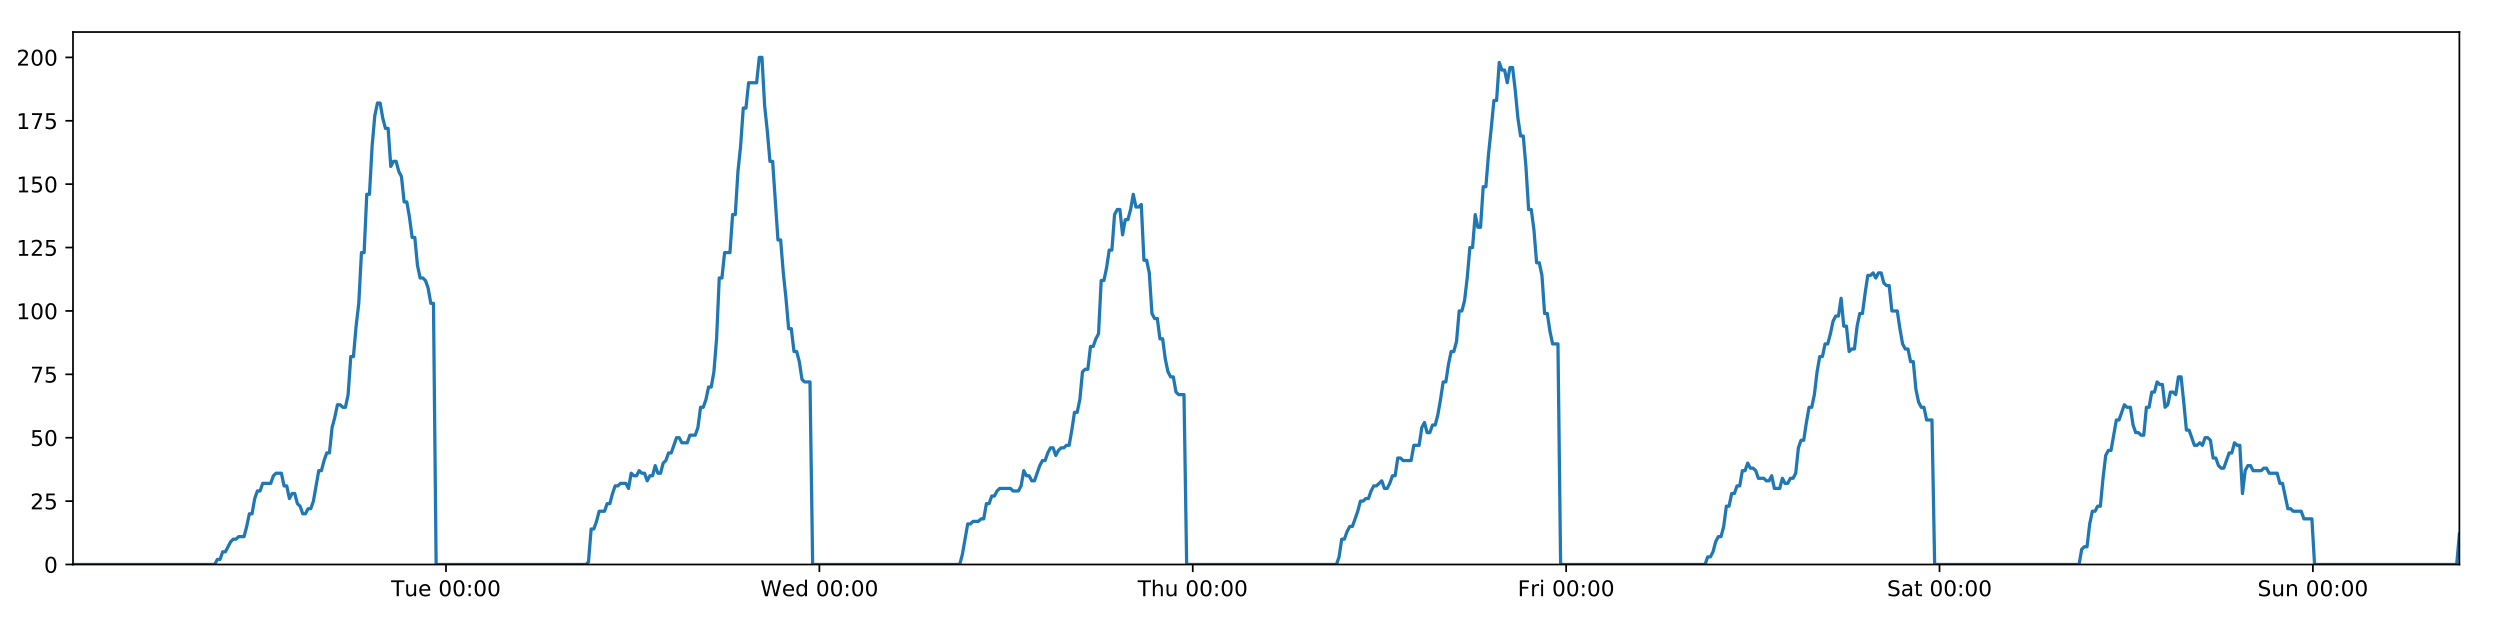
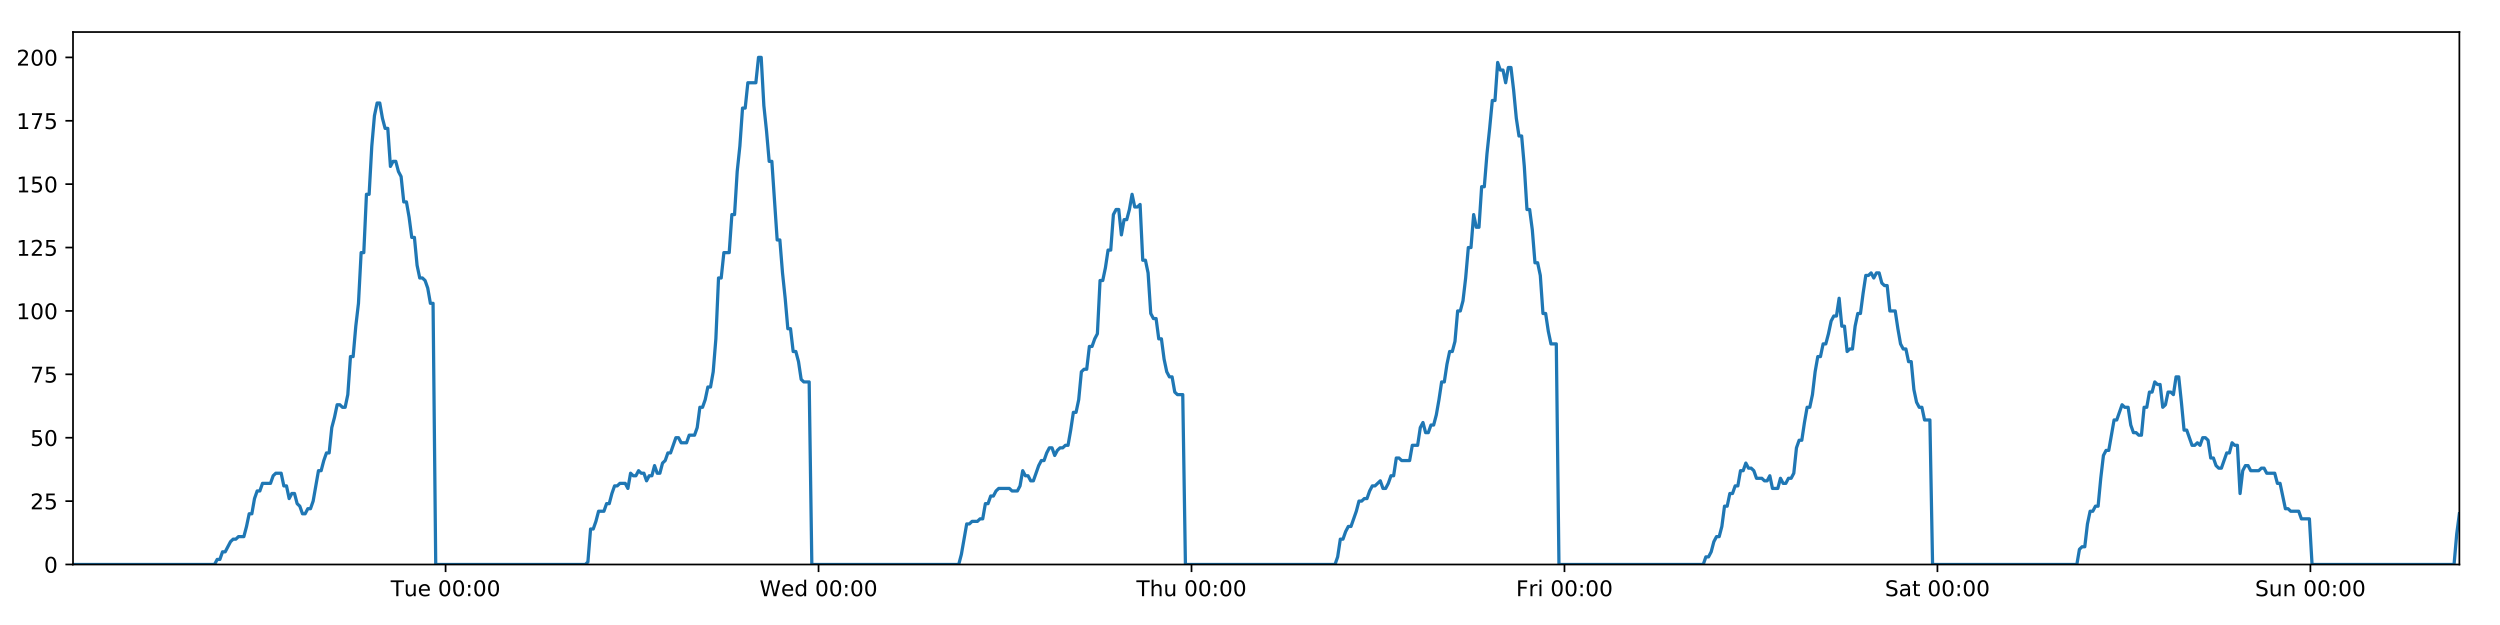
<svg xmlns="http://www.w3.org/2000/svg" xmlns:xlink="http://www.w3.org/1999/xlink" height="288pt" version="1.1" viewBox="0 0 1152 288" width="1152pt">
  <defs>
    <style type="text/css">
*{stroke-linecap:butt;stroke-linejoin:round;}
  </style>
  </defs>
  <g id="figure_1">
    <g id="patch_1">
      <path d="M 0 288  L 1152 288  L 1152 0  L 0 0  z " style="fill:#ffffff;" />
    </g>
    <g id="axes_1">
      <g id="patch_2">
        <path d="M 33.64 260.12  L 1133.28 260.12  L 1133.28 14.76  L 33.64 14.76  z " style="fill:#ffffff;" />
      </g>
      <g id="matplotlib.axis_1">
        <g id="xtick_1">
          <g id="line2d_1">
            <defs>
-               <path d="M 0 0  L 0 3.5  " id="mc655ecbd1c" style="stroke:#000000;stroke-width:0.8;" />
-             </defs>
-             <g>
-               <use style="stroke:#000000;stroke-width:0.8;" x="205.518" xlink:href="#mc655ecbd1c" y="260.12" />
+               <path d="M 0 0  L 0 3.5  " id="m07f183720a" style="stroke:#000000;stroke-width:0.8;" />
+             </defs>
+             <g>
+               <use style="stroke:#000000;stroke-width:0.8;" x="205.326" xlink:href="#m07f183720a" y="260.12" />
            </g>
          </g>
          <g id="text_1">
            <defs>
              <path d="M -0.297 72.906  L 61.375 72.906  L 61.375 64.594  L 35.5 64.594  L 35.5 0  L 25.594 0  L 25.594 64.594  L -0.297 64.594  z " id="DejaVuSans-84" />
              <path d="M 8.5 21.578  L 8.5 54.688  L 17.484 54.688  L 17.484 21.922  Q 17.484 14.156 20.5 10.266  Q 23.531 6.391 29.594 6.391  Q 36.859 6.391 41.078 11.031  Q 45.312 15.672 45.312 23.688  L 45.312 54.688  L 54.297 54.688  L 54.297 0  L 45.312 0  L 45.312 8.406  Q 42.047 3.422 37.719 1  Q 33.406 -1.422 27.688 -1.422  Q 18.266 -1.422 13.375 4.438  Q 8.5 10.297 8.5 21.578  z M 31.109 56  z " id="DejaVuSans-117" />
              <path d="M 56.203 29.594  L 56.203 25.203  L 14.891 25.203  Q 15.484 15.922 20.484 11.062  Q 25.484 6.203 34.422 6.203  Q 39.594 6.203 44.453 7.469  Q 49.312 8.734 54.109 11.281  L 54.109 2.781  Q 49.266 0.734 44.188 -0.344  Q 39.109 -1.422 33.891 -1.422  Q 20.797 -1.422 13.156 6.188  Q 5.516 13.812 5.516 26.812  Q 5.516 40.234 12.766 48.109  Q 20.016 56 32.328 56  Q 43.359 56 49.781 48.891  Q 56.203 41.797 56.203 29.594  z M 47.219 32.234  Q 47.125 39.594 43.094 43.984  Q 39.062 48.391 32.422 48.391  Q 24.906 48.391 20.391 44.141  Q 15.875 39.891 15.188 32.172  z " id="DejaVuSans-101" />
              <path id="DejaVuSans-32" />
              <path d="M 31.781 66.406  Q 24.172 66.406 20.328 58.906  Q 16.5 51.422 16.5 36.375  Q 16.5 21.391 20.328 13.891  Q 24.172 6.391 31.781 6.391  Q 39.453 6.391 43.281 13.891  Q 47.125 21.391 47.125 36.375  Q 47.125 51.422 43.281 58.906  Q 39.453 66.406 31.781 66.406  z M 31.781 74.219  Q 44.047 74.219 50.516 64.516  Q 56.984 54.828 56.984 36.375  Q 56.984 17.969 50.516 8.266  Q 44.047 -1.422 31.781 -1.422  Q 19.531 -1.422 13.062 8.266  Q 6.594 17.969 6.594 36.375  Q 6.594 54.828 13.062 64.516  Q 19.531 74.219 31.781 74.219  z " id="DejaVuSans-48" />
              <path d="M 11.719 12.406  L 22.016 12.406  L 22.016 0  L 11.719 0  z M 11.719 51.703  L 22.016 51.703  L 22.016 39.312  L 11.719 39.312  z " id="DejaVuSans-58" />
            </defs>
-             <g transform="translate(180.232 274.7184)scale(0.1 -0.1)">
+             <g transform="translate(180.0403 274.7184)scale(0.1 -0.1)">
              <use xlink:href="#DejaVuSans-84" />
              <use x="60.85" xlink:href="#DejaVuSans-117" />
              <use x="124.229" xlink:href="#DejaVuSans-101" />
              <use x="185.752" xlink:href="#DejaVuSans-32" />
              <use x="217.539" xlink:href="#DejaVuSans-48" />
              <use x="281.162" xlink:href="#DejaVuSans-48" />
              <use x="344.785" xlink:href="#DejaVuSans-58" />
              <use x="378.477" xlink:href="#DejaVuSans-48" />
              <use x="442.1" xlink:href="#DejaVuSans-48" />
            </g>
          </g>
        </g>
        <g id="xtick_2">
          <g id="line2d_2">
            <g>
-               <use style="stroke:#000000;stroke-width:0.8;" x="377.57" xlink:href="#mc655ecbd1c" y="260.12" />
+               <use style="stroke:#000000;stroke-width:0.8;" x="377.187" xlink:href="#m07f183720a" y="260.12" />
            </g>
          </g>
          <g id="text_2">
            <defs>
              <path d="M 3.328 72.906  L 13.281 72.906  L 28.609 11.281  L 43.891 72.906  L 54.984 72.906  L 70.312 11.281  L 85.594 72.906  L 95.609 72.906  L 77.297 0  L 64.891 0  L 49.516 63.281  L 33.984 0  L 21.578 0  z " id="DejaVuSans-87" />
              <path d="M 45.406 46.391  L 45.406 75.984  L 54.391 75.984  L 54.391 0  L 45.406 0  L 45.406 8.203  Q 42.578 3.328 38.25 0.953  Q 33.938 -1.422 27.875 -1.422  Q 17.969 -1.422 11.734 6.484  Q 5.516 14.406 5.516 27.297  Q 5.516 40.188 11.734 48.094  Q 17.969 56 27.875 56  Q 33.938 56 38.25 53.625  Q 42.578 51.266 45.406 46.391  z M 14.797 27.297  Q 14.797 17.391 18.875 11.75  Q 22.953 6.109 30.078 6.109  Q 37.203 6.109 41.297 11.75  Q 45.406 17.391 45.406 27.297  Q 45.406 37.203 41.297 42.844  Q 37.203 48.484 30.078 48.484  Q 22.953 48.484 18.875 42.844  Q 14.797 37.203 14.797 27.297  z " id="DejaVuSans-100" />
            </defs>
-             <g transform="translate(350.3813 274.7184)scale(0.1 -0.1)">
+             <g transform="translate(349.9976 274.7184)scale(0.1 -0.1)">
              <use xlink:href="#DejaVuSans-87" />
              <use x="98.799" xlink:href="#DejaVuSans-101" />
              <use x="160.322" xlink:href="#DejaVuSans-100" />
              <use x="223.799" xlink:href="#DejaVuSans-32" />
              <use x="255.586" xlink:href="#DejaVuSans-48" />
              <use x="319.209" xlink:href="#DejaVuSans-48" />
              <use x="382.832" xlink:href="#DejaVuSans-58" />
              <use x="416.523" xlink:href="#DejaVuSans-48" />
              <use x="480.146" xlink:href="#DejaVuSans-48" />
            </g>
          </g>
        </g>
        <g id="xtick_3">
          <g id="line2d_3">
            <g>
-               <use style="stroke:#000000;stroke-width:0.8;" x="549.623" xlink:href="#mc655ecbd1c" y="260.12" />
+               <use style="stroke:#000000;stroke-width:0.8;" x="549.047" xlink:href="#m07f183720a" y="260.12" />
            </g>
          </g>
          <g id="text_3">
            <defs>
              <path d="M 54.891 33.016  L 54.891 0  L 45.906 0  L 45.906 32.719  Q 45.906 40.484 42.875 44.328  Q 39.844 48.188 33.797 48.188  Q 26.516 48.188 22.312 43.547  Q 18.109 38.922 18.109 30.906  L 18.109 0  L 9.078 0  L 9.078 75.984  L 18.109 75.984  L 18.109 46.188  Q 21.344 51.125 25.703 53.562  Q 30.078 56 35.797 56  Q 45.219 56 50.047 50.172  Q 54.891 44.344 54.891 33.016  z " id="DejaVuSans-104" />
            </defs>
-             <g transform="translate(524.2328 274.7184)scale(0.1 -0.1)">
+             <g transform="translate(523.6573 274.7184)scale(0.1 -0.1)">
              <use xlink:href="#DejaVuSans-84" />
              <use x="61.084" xlink:href="#DejaVuSans-104" />
              <use x="124.463" xlink:href="#DejaVuSans-117" />
              <use x="187.842" xlink:href="#DejaVuSans-32" />
              <use x="219.629" xlink:href="#DejaVuSans-48" />
              <use x="283.252" xlink:href="#DejaVuSans-48" />
              <use x="346.875" xlink:href="#DejaVuSans-58" />
              <use x="380.566" xlink:href="#DejaVuSans-48" />
              <use x="444.189" xlink:href="#DejaVuSans-48" />
            </g>
          </g>
        </g>
        <g id="xtick_4">
          <g id="line2d_4">
            <g>
-               <use style="stroke:#000000;stroke-width:0.8;" x="721.675" xlink:href="#mc655ecbd1c" y="260.12" />
+               <use style="stroke:#000000;stroke-width:0.8;" x="720.908" xlink:href="#m07f183720a" y="260.12" />
            </g>
          </g>
          <g id="text_4">
            <defs>
              <path d="M 9.812 72.906  L 51.703 72.906  L 51.703 64.594  L 19.672 64.594  L 19.672 43.109  L 48.578 43.109  L 48.578 34.812  L 19.672 34.812  L 19.672 0  L 9.812 0  z " id="DejaVuSans-70" />
              <path d="M 41.109 46.297  Q 39.594 47.172 37.812 47.578  Q 36.031 48 33.891 48  Q 26.266 48 22.188 43.047  Q 18.109 38.094 18.109 28.812  L 18.109 0  L 9.078 0  L 9.078 54.688  L 18.109 54.688  L 18.109 46.188  Q 20.953 51.172 25.484 53.578  Q 30.031 56 36.531 56  Q 37.453 56 38.578 55.875  Q 39.703 55.766 41.062 55.516  z " id="DejaVuSans-114" />
              <path d="M 9.422 54.688  L 18.406 54.688  L 18.406 0  L 9.422 0  z M 9.422 75.984  L 18.406 75.984  L 18.406 64.594  L 9.422 64.594  z " id="DejaVuSans-105" />
            </defs>
-             <g transform="translate(699.3618 274.7184)scale(0.1 -0.1)">
+             <g transform="translate(698.5943 274.7184)scale(0.1 -0.1)">
              <use xlink:href="#DejaVuSans-70" />
              <use x="57.41" xlink:href="#DejaVuSans-114" />
              <use x="98.523" xlink:href="#DejaVuSans-105" />
              <use x="126.307" xlink:href="#DejaVuSans-32" />
              <use x="158.094" xlink:href="#DejaVuSans-48" />
              <use x="221.717" xlink:href="#DejaVuSans-48" />
              <use x="285.34" xlink:href="#DejaVuSans-58" />
              <use x="319.031" xlink:href="#DejaVuSans-48" />
              <use x="382.654" xlink:href="#DejaVuSans-48" />
            </g>
          </g>
        </g>
        <g id="xtick_5">
          <g id="line2d_5">
            <g>
-               <use style="stroke:#000000;stroke-width:0.8;" x="893.727" xlink:href="#mc655ecbd1c" y="260.12" />
+               <use style="stroke:#000000;stroke-width:0.8;" x="892.768" xlink:href="#m07f183720a" y="260.12" />
            </g>
          </g>
          <g id="text_5">
            <defs>
              <path d="M 53.516 70.516  L 53.516 60.891  Q 47.906 63.578 42.922 64.891  Q 37.938 66.219 33.297 66.219  Q 25.25 66.219 20.875 63.094  Q 16.5 59.969 16.5 54.203  Q 16.5 49.359 19.406 46.891  Q 22.312 44.438 30.422 42.922  L 36.375 41.703  Q 47.406 39.594 52.656 34.297  Q 57.906 29 57.906 20.125  Q 57.906 9.516 50.797 4.047  Q 43.703 -1.422 29.984 -1.422  Q 24.812 -1.422 18.969 -0.25  Q 13.141 0.922 6.891 3.219  L 6.891 13.375  Q 12.891 10.016 18.656 8.297  Q 24.422 6.594 29.984 6.594  Q 38.422 6.594 43.016 9.906  Q 47.609 13.234 47.609 19.391  Q 47.609 24.75 44.312 27.781  Q 41.016 30.812 33.5 32.328  L 27.484 33.5  Q 16.453 35.688 11.516 40.375  Q 6.594 45.062 6.594 53.422  Q 6.594 63.094 13.406 68.656  Q 20.219 74.219 32.172 74.219  Q 37.312 74.219 42.625 73.281  Q 47.953 72.359 53.516 70.516  z " id="DejaVuSans-83" />
              <path d="M 34.281 27.484  Q 23.391 27.484 19.188 25  Q 14.984 22.516 14.984 16.5  Q 14.984 11.719 18.141 8.906  Q 21.297 6.109 26.703 6.109  Q 34.188 6.109 38.703 11.406  Q 43.219 16.703 43.219 25.484  L 43.219 27.484  z M 52.203 31.203  L 52.203 0  L 43.219 0  L 43.219 8.297  Q 40.141 3.328 35.547 0.953  Q 30.953 -1.422 24.312 -1.422  Q 15.922 -1.422 10.953 3.297  Q 6 8.016 6 15.922  Q 6 25.141 12.172 29.828  Q 18.359 34.516 30.609 34.516  L 43.219 34.516  L 43.219 35.406  Q 43.219 41.609 39.141 45  Q 35.062 48.391 27.688 48.391  Q 23 48.391 18.547 47.266  Q 14.109 46.141 10.016 43.891  L 10.016 52.203  Q 14.938 54.109 19.578 55.047  Q 24.219 56 28.609 56  Q 40.484 56 46.344 49.844  Q 52.203 43.703 52.203 31.203  z " id="DejaVuSans-97" />
              <path d="M 18.312 70.219  L 18.312 54.688  L 36.812 54.688  L 36.812 47.703  L 18.312 47.703  L 18.312 18.016  Q 18.312 11.328 20.141 9.422  Q 21.969 7.516 27.594 7.516  L 36.812 7.516  L 36.812 0  L 27.594 0  Q 17.188 0 13.234 3.875  Q 9.281 7.766 9.281 18.016  L 9.281 47.703  L 2.688 47.703  L 2.688 54.688  L 9.281 54.688  L 9.281 70.219  z " id="DejaVuSans-116" />
            </defs>
-             <g transform="translate(869.5305 274.7184)scale(0.1 -0.1)">
+             <g transform="translate(868.5712 274.7184)scale(0.1 -0.1)">
              <use xlink:href="#DejaVuSans-83" />
              <use x="63.477" xlink:href="#DejaVuSans-97" />
              <use x="124.756" xlink:href="#DejaVuSans-116" />
              <use x="163.965" xlink:href="#DejaVuSans-32" />
              <use x="195.752" xlink:href="#DejaVuSans-48" />
              <use x="259.375" xlink:href="#DejaVuSans-48" />
              <use x="322.998" xlink:href="#DejaVuSans-58" />
              <use x="356.689" xlink:href="#DejaVuSans-48" />
              <use x="420.312" xlink:href="#DejaVuSans-48" />
            </g>
          </g>
        </g>
        <g id="xtick_6">
          <g id="line2d_6">
            <g>
-               <use style="stroke:#000000;stroke-width:0.8;" x="1065.78" xlink:href="#mc655ecbd1c" y="260.12" />
+               <use style="stroke:#000000;stroke-width:0.8;" x="1064.629" xlink:href="#m07f183720a" y="260.12" />
            </g>
          </g>
          <g id="text_6">
            <defs>
              <path d="M 54.891 33.016  L 54.891 0  L 45.906 0  L 45.906 32.719  Q 45.906 40.484 42.875 44.328  Q 39.844 48.188 33.797 48.188  Q 26.516 48.188 22.312 43.547  Q 18.109 38.922 18.109 30.906  L 18.109 0  L 9.078 0  L 9.078 54.688  L 18.109 54.688  L 18.109 46.188  Q 21.344 51.125 25.703 53.562  Q 30.078 56 35.797 56  Q 45.219 56 50.047 50.172  Q 54.891 44.344 54.891 33.016  z " id="DejaVuSans-110" />
            </defs>
-             <g transform="translate(1040.27 274.7184)scale(0.1 -0.1)">
+             <g transform="translate(1039.118 274.7184)scale(0.1 -0.1)">
              <use xlink:href="#DejaVuSans-83" />
              <use x="63.477" xlink:href="#DejaVuSans-117" />
              <use x="126.855" xlink:href="#DejaVuSans-110" />
              <use x="190.234" xlink:href="#DejaVuSans-32" />
              <use x="222.021" xlink:href="#DejaVuSans-48" />
              <use x="285.645" xlink:href="#DejaVuSans-48" />
              <use x="349.268" xlink:href="#DejaVuSans-58" />
              <use x="382.959" xlink:href="#DejaVuSans-48" />
              <use x="446.582" xlink:href="#DejaVuSans-48" />
            </g>
          </g>
        </g>
      </g>
      <g id="matplotlib.axis_2">
        <g id="ytick_1">
          <g id="line2d_7">
            <defs>
-               <path d="M 0 0  L -3.5 0  " id="m5f43d96c92" style="stroke:#000000;stroke-width:0.8;" />
-             </defs>
-             <g>
-               <use style="stroke:#000000;stroke-width:0.8;" x="33.64" xlink:href="#m5f43d96c92" y="260.12" />
+               <path d="M 0 0  L -3.5 0  " id="m799ffee0d2" style="stroke:#000000;stroke-width:0.8;" />
+             </defs>
+             <g>
+               <use style="stroke:#000000;stroke-width:0.8;" x="33.64" xlink:href="#m799ffee0d2" y="260.12" />
            </g>
          </g>
          <g id="text_7">
            <g transform="translate(20.2775 263.9192)scale(0.1 -0.1)">
              <use xlink:href="#DejaVuSans-48" />
            </g>
          </g>
        </g>
        <g id="ytick_2">
          <g id="line2d_8">
            <g>
-               <use style="stroke:#000000;stroke-width:0.8;" x="33.64" xlink:href="#m5f43d96c92" y="230.91" />
+               <use style="stroke:#000000;stroke-width:0.8;" x="33.64" xlink:href="#m799ffee0d2" y="230.91" />
            </g>
          </g>
          <g id="text_8">
            <defs>
              <path d="M 19.188 8.297  L 53.609 8.297  L 53.609 0  L 7.328 0  L 7.328 8.297  Q 12.938 14.109 22.625 23.891  Q 32.328 33.688 34.812 36.531  Q 39.547 41.844 41.422 45.531  Q 43.312 49.219 43.312 52.781  Q 43.312 58.594 39.234 62.25  Q 35.156 65.922 28.609 65.922  Q 23.969 65.922 18.812 64.312  Q 13.672 62.703 7.812 59.422  L 7.812 69.391  Q 13.766 71.781 18.938 73  Q 24.125 74.219 28.422 74.219  Q 39.75 74.219 46.484 68.547  Q 53.219 62.891 53.219 53.422  Q 53.219 48.922 51.531 44.891  Q 49.859 40.875 45.406 35.406  Q 44.188 33.984 37.641 27.219  Q 31.109 20.453 19.188 8.297  z " id="DejaVuSans-50" />
              <path d="M 10.797 72.906  L 49.516 72.906  L 49.516 64.594  L 19.828 64.594  L 19.828 46.734  Q 21.969 47.469 24.109 47.828  Q 26.266 48.188 28.422 48.188  Q 40.625 48.188 47.75 41.5  Q 54.891 34.812 54.891 23.391  Q 54.891 11.625 47.562 5.094  Q 40.234 -1.422 26.906 -1.422  Q 22.312 -1.422 17.547 -0.641  Q 12.797 0.141 7.719 1.703  L 7.719 11.625  Q 12.109 9.234 16.797 8.062  Q 21.484 6.891 26.703 6.891  Q 35.156 6.891 40.078 11.328  Q 45.016 15.766 45.016 23.391  Q 45.016 31 40.078 35.438  Q 35.156 39.891 26.703 39.891  Q 22.75 39.891 18.812 39.016  Q 14.891 38.141 10.797 36.281  z " id="DejaVuSans-53" />
            </defs>
            <g transform="translate(13.915 234.7097)scale(0.1 -0.1)">
              <use xlink:href="#DejaVuSans-50" />
              <use x="63.623" xlink:href="#DejaVuSans-53" />
            </g>
          </g>
        </g>
        <g id="ytick_3">
          <g id="line2d_9">
            <g>
-               <use style="stroke:#000000;stroke-width:0.8;" x="33.64" xlink:href="#m5f43d96c92" y="201.701" />
+               <use style="stroke:#000000;stroke-width:0.8;" x="33.64" xlink:href="#m799ffee0d2" y="201.701" />
            </g>
          </g>
          <g id="text_9">
            <g transform="translate(13.915 205.5002)scale(0.1 -0.1)">
              <use xlink:href="#DejaVuSans-53" />
              <use x="63.623" xlink:href="#DejaVuSans-48" />
            </g>
          </g>
        </g>
        <g id="ytick_4">
          <g id="line2d_10">
            <g>
-               <use style="stroke:#000000;stroke-width:0.8;" x="33.64" xlink:href="#m5f43d96c92" y="172.491" />
+               <use style="stroke:#000000;stroke-width:0.8;" x="33.64" xlink:href="#m799ffee0d2" y="172.491" />
            </g>
          </g>
          <g id="text_10">
            <defs>
              <path d="M 8.203 72.906  L 55.078 72.906  L 55.078 68.703  L 28.609 0  L 18.312 0  L 43.219 64.594  L 8.203 64.594  z " id="DejaVuSans-55" />
            </defs>
            <g transform="translate(13.915 176.2906)scale(0.1 -0.1)">
              <use xlink:href="#DejaVuSans-55" />
              <use x="63.623" xlink:href="#DejaVuSans-53" />
            </g>
          </g>
        </g>
        <g id="ytick_5">
          <g id="line2d_11">
            <g>
-               <use style="stroke:#000000;stroke-width:0.8;" x="33.64" xlink:href="#m5f43d96c92" y="143.282" />
+               <use style="stroke:#000000;stroke-width:0.8;" x="33.64" xlink:href="#m799ffee0d2" y="143.282" />
            </g>
          </g>
          <g id="text_11">
            <defs>
              <path d="M 12.406 8.297  L 28.516 8.297  L 28.516 63.922  L 10.984 60.406  L 10.984 69.391  L 28.422 72.906  L 38.281 72.906  L 38.281 8.297  L 54.391 8.297  L 54.391 0  L 12.406 0  z " id="DejaVuSans-49" />
            </defs>
            <g transform="translate(7.5525 147.0811)scale(0.1 -0.1)">
              <use xlink:href="#DejaVuSans-49" />
              <use x="63.623" xlink:href="#DejaVuSans-48" />
              <use x="127.246" xlink:href="#DejaVuSans-48" />
            </g>
          </g>
        </g>
        <g id="ytick_6">
          <g id="line2d_12">
            <g>
-               <use style="stroke:#000000;stroke-width:0.8;" x="33.64" xlink:href="#m5f43d96c92" y="114.072" />
+               <use style="stroke:#000000;stroke-width:0.8;" x="33.64" xlink:href="#m799ffee0d2" y="114.072" />
            </g>
          </g>
          <g id="text_12">
            <g transform="translate(7.5525 117.8716)scale(0.1 -0.1)">
              <use xlink:href="#DejaVuSans-49" />
              <use x="63.623" xlink:href="#DejaVuSans-50" />
              <use x="127.246" xlink:href="#DejaVuSans-53" />
            </g>
          </g>
        </g>
        <g id="ytick_7">
          <g id="line2d_13">
            <g>
-               <use style="stroke:#000000;stroke-width:0.8;" x="33.64" xlink:href="#m5f43d96c92" y="84.863" />
+               <use style="stroke:#000000;stroke-width:0.8;" x="33.64" xlink:href="#m799ffee0d2" y="84.863" />
            </g>
          </g>
          <g id="text_13">
            <g transform="translate(7.5525 88.66208)scale(0.1 -0.1)">
              <use xlink:href="#DejaVuSans-49" />
              <use x="63.623" xlink:href="#DejaVuSans-53" />
              <use x="127.246" xlink:href="#DejaVuSans-48" />
            </g>
          </g>
        </g>
        <g id="ytick_8">
          <g id="line2d_14">
            <g>
-               <use style="stroke:#000000;stroke-width:0.8;" x="33.64" xlink:href="#m5f43d96c92" y="55.653" />
+               <use style="stroke:#000000;stroke-width:0.8;" x="33.64" xlink:href="#m799ffee0d2" y="55.653" />
            </g>
          </g>
          <g id="text_14">
            <g transform="translate(7.5525 59.45255)scale(0.1 -0.1)">
              <use xlink:href="#DejaVuSans-49" />
              <use x="63.623" xlink:href="#DejaVuSans-55" />
              <use x="127.246" xlink:href="#DejaVuSans-53" />
            </g>
          </g>
        </g>
        <g id="ytick_9">
          <g id="line2d_15">
            <g>
-               <use style="stroke:#000000;stroke-width:0.8;" x="33.64" xlink:href="#m5f43d96c92" y="26.444" />
+               <use style="stroke:#000000;stroke-width:0.8;" x="33.64" xlink:href="#m799ffee0d2" y="26.444" />
            </g>
          </g>
          <g id="text_15">
            <g transform="translate(7.5525 30.24303)scale(0.1 -0.1)">
              <use xlink:href="#DejaVuSans-50" />
              <use x="63.623" xlink:href="#DejaVuSans-48" />
              <use x="127.246" xlink:href="#DejaVuSans-48" />
            </g>
          </g>
        </g>
      </g>
      <g id="line2d_16">
-         <path clip-path="url(#pfdf657bc26)" d="M 33.64 260.12  L 98.924 260.12  L 100.154 257.783  L 101.385 257.783  L 102.615 254.278  L 103.846 254.278  L 106.305 249.605  L 107.535 248.436  L 108.764 248.436  L 109.994 247.268  L 112.453 247.268  L 113.683 242.594  L 114.912 236.752  L 116.141 236.752  L 117.371 229.742  L 118.603 226.237  L 119.832 226.237  L 121.061 222.732  L 124.749 222.732  L 125.978 219.227  L 127.207 218.058  L 129.666 218.058  L 130.895 223.9  L 132.125 223.9  L 133.356 229.742  L 134.585 227.405  L 135.814 227.405  L 137.044 232.079  L 138.273 233.247  L 139.502 236.752  L 140.732 236.752  L 141.963 234.416  L 143.191 234.416  L 144.421 230.91  L 146.878 216.89  L 148.106 216.89  L 149.336 212.216  L 150.565 208.711  L 151.796 208.711  L 153.025 197.027  L 154.259 192.354  L 155.493 186.512  L 156.721 186.512  L 157.951 187.68  L 159.18 187.68  L 160.41 181.838  L 161.639 164.313  L 162.867 164.313  L 164.097 150.292  L 165.327 139.777  L 166.557 116.409  L 167.785 116.409  L 169.014 89.536  L 170.245 89.536  L 171.474 67.337  L 172.702 53.317  L 173.931 47.475  L 175.159 47.475  L 176.388 54.485  L 177.617 59.158  L 178.846 59.158  L 180.076 76.684  L 181.304 74.347  L 182.535 74.347  L 183.765 79.021  L 184.994 81.358  L 186.224 93.042  L 187.453 93.042  L 188.681 100.052  L 189.91 109.399  L 191.138 109.399  L 192.367 122.251  L 193.596 128.093  L 194.826 128.093  L 196.054 129.261  L 197.283 132.766  L 198.512 139.777  L 199.74 139.777  L 200.967 260.12  L 269.959 260.12  L 271.168 258.952  L 272.4 243.763  L 273.632 243.763  L 274.863 240.258  L 276.093 235.584  L 278.555 235.584  L 279.784 232.079  L 281.013 232.079  L 282.243 227.405  L 283.473 223.9  L 284.701 223.9  L 285.931 222.732  L 288.389 222.732  L 289.618 225.069  L 290.849 218.058  L 292.081 219.227  L 293.309 219.227  L 294.539 216.89  L 295.768 218.058  L 296.998 218.058  L 298.227 221.563  L 299.455 219.227  L 300.684 219.227  L 301.915 214.553  L 303.143 218.058  L 304.372 218.058  L 305.6 213.385  L 306.831 212.216  L 308.062 208.711  L 309.292 208.711  L 311.749 201.701  L 312.98 201.701  L 314.21 204.038  L 316.676 204.038  L 317.905 200.533  L 320.364 200.533  L 321.595 197.027  L 322.824 187.68  L 324.053 187.68  L 325.282 184.175  L 326.511 178.333  L 327.74 178.333  L 328.971 171.323  L 330.2 156.134  L 331.43 128.093  L 332.663 128.093  L 333.896 116.409  L 336.354 116.409  L 337.587 98.883  L 338.816 98.883  L 340.045 79.021  L 341.273 67.337  L 342.502 49.811  L 343.731 49.811  L 344.961 38.128  L 348.647 38.128  L 349.879 26.444  L 351.11 26.444  L 352.338 48.643  L 353.568 60.327  L 354.796 74.347  L 356.028 74.347  L 358.485 110.567  L 359.717 110.567  L 360.945 125.756  L 362.174 137.44  L 363.403 151.461  L 364.635 151.461  L 365.864 161.976  L 367.093 161.976  L 368.325 166.65  L 369.554 174.828  L 370.783 175.997  L 373.242 175.997  L 374.47 260.12  L 442.232 260.12  L 443.46 255.446  L 445.919 241.426  L 447.149 241.426  L 448.379 240.258  L 450.84 240.258  L 452.069 239.089  L 453.298 239.089  L 454.529 232.079  L 455.76 232.079  L 456.989 228.574  L 458.22 228.574  L 459.449 226.237  L 460.68 225.069  L 465.599 225.069  L 466.834 226.237  L 469.291 226.237  L 470.52 223.9  L 471.75 216.89  L 472.979 219.227  L 474.21 219.227  L 475.441 221.563  L 476.67 221.563  L 479.128 214.553  L 480.359 212.216  L 481.59 212.216  L 482.818 208.711  L 484.049 206.374  L 485.28 206.374  L 486.509 209.88  L 487.74 207.543  L 488.97 206.374  L 490.201 206.374  L 491.433 205.206  L 492.662 205.206  L 493.892 198.196  L 495.122 190.017  L 496.354 190.017  L 497.586 184.175  L 498.816 171.323  L 500.045 170.155  L 501.278 170.155  L 502.509 159.639  L 503.74 159.639  L 504.97 156.134  L 506.201 153.797  L 507.432 129.261  L 508.672 129.261  L 509.902 123.419  L 511.131 115.241  L 512.361 115.241  L 513.591 98.883  L 514.82 96.547  L 516.05 96.547  L 517.28 108.23  L 518.513 101.22  L 519.741 101.22  L 520.969 96.547  L 522.201 89.536  L 523.435 95.378  L 524.667 95.378  L 525.898 94.21  L 527.129 119.914  L 528.36 119.914  L 529.588 125.756  L 530.819 144.45  L 532.05 146.787  L 533.281 146.787  L 534.512 156.134  L 535.74 156.134  L 536.971 165.481  L 538.202 171.323  L 539.431 173.66  L 540.662 173.66  L 541.893 180.67  L 543.121 181.838  L 545.584 181.838  L 546.815 260.12  L 615.815 260.12  L 617.043 256.615  L 618.271 248.436  L 619.5 248.436  L 620.731 244.931  L 621.96 242.594  L 623.189 242.594  L 625.649 235.584  L 626.879 230.91  L 628.111 230.91  L 629.339 229.742  L 630.569 229.742  L 631.797 226.237  L 633.029 223.9  L 634.258 223.9  L 636.717 221.563  L 637.947 225.069  L 639.177 225.069  L 640.406 222.732  L 641.636 219.227  L 642.866 219.227  L 644.096 211.048  L 645.325 211.048  L 646.554 212.216  L 650.244 212.216  L 651.475 205.206  L 653.934 205.206  L 655.164 197.027  L 656.394 194.691  L 657.625 199.364  L 658.856 199.364  L 660.092 195.859  L 661.322 195.859  L 662.55 191.186  L 663.78 184.175  L 665.01 175.997  L 666.24 175.997  L 667.47 167.818  L 668.701 161.976  L 669.932 161.976  L 671.163 157.302  L 672.394 143.282  L 673.627 143.282  L 674.858 138.608  L 676.089 128.093  L 677.32 114.072  L 678.549 114.072  L 679.778 98.883  L 681.007 104.725  L 682.236 104.725  L 683.466 86.031  L 684.695 86.031  L 685.93 70.842  L 687.16 59.158  L 688.39 46.306  L 689.621 46.306  L 690.853 28.781  L 692.084 32.286  L 693.313 32.286  L 694.543 38.128  L 695.771 31.117  L 697 31.117  L 698.228 41.633  L 699.458 54.485  L 700.687 62.664  L 701.915 62.664  L 703.144 76.684  L 704.377 96.547  L 705.606 96.547  L 706.836 105.894  L 708.067 121.083  L 709.296 121.083  L 710.525 126.925  L 711.755 144.45  L 712.986 144.45  L 714.214 152.629  L 715.443 158.471  L 717.903 158.471  L 719.132 260.12  L 785.691 260.12  L 786.9 256.615  L 788.129 256.615  L 789.358 254.278  L 790.587 249.605  L 791.816 247.268  L 793.047 247.268  L 794.277 242.594  L 795.506 233.247  L 796.736 233.247  L 797.965 227.405  L 799.193 227.405  L 800.422 223.9  L 801.653 223.9  L 802.881 216.89  L 804.11 216.89  L 805.339 213.385  L 806.568 215.722  L 807.797 215.722  L 809.026 216.89  L 810.255 220.395  L 812.718 220.395  L 813.947 221.563  L 815.175 221.563  L 816.404 219.227  L 817.633 225.069  L 820.09 225.069  L 821.318 220.395  L 822.548 222.732  L 823.778 222.732  L 825.008 220.395  L 826.239 220.395  L 827.468 218.058  L 828.697 206.374  L 829.925 202.869  L 831.156 202.869  L 832.384 194.691  L 833.613 187.68  L 834.841 187.68  L 836.072 181.838  L 837.306 171.323  L 838.536 164.313  L 839.768 164.313  L 840.997 158.471  L 842.225 158.471  L 843.457 153.797  L 844.687 147.955  L 845.917 145.619  L 847.149 145.619  L 848.378 137.44  L 849.608 150.292  L 850.836 150.292  L 852.071 161.976  L 853.3 160.808  L 854.528 160.808  L 855.757 150.292  L 856.986 144.45  L 858.217 144.45  L 859.446 135.103  L 860.675 126.925  L 861.906 126.925  L 863.135 125.756  L 864.364 128.093  L 865.597 125.756  L 866.837 125.756  L 868.07 130.43  L 869.303 131.598  L 870.538 131.598  L 871.781 143.282  L 874.249 143.282  L 875.483 151.461  L 876.713 158.471  L 877.948 160.808  L 879.178 160.808  L 880.409 166.65  L 881.639 166.65  L 882.87 179.502  L 884.1 185.344  L 885.329 187.68  L 886.558 187.68  L 887.788 193.522  L 890.247 193.522  L 891.487 260.12  L 958.035 260.12  L 959.243 253.11  L 960.472 251.941  L 961.702 251.941  L 962.933 241.426  L 964.161 235.584  L 965.389 235.584  L 966.617 233.247  L 967.845 233.247  L 969.073 220.395  L 970.303 209.88  L 971.531 207.543  L 972.759 207.543  L 975.215 193.522  L 976.443 193.522  L 978.902 186.512  L 980.13 187.68  L 981.691 187.68  L 982.92 195.859  L 984.152 199.364  L 985.38 199.364  L 986.61 200.533  L 987.843 200.533  L 989.071 187.68  L 990.299 187.68  L 991.527 180.67  L 992.756 180.67  L 993.985 175.997  L 995.213 177.165  L 996.442 177.165  L 997.673 187.68  L 998.901 186.512  L 1000.129 180.67  L 1001.357 180.67  L 1002.586 181.838  L 1003.814 173.66  L 1005.042 173.66  L 1006.271 185.344  L 1007.501 198.196  L 1008.729 198.196  L 1011.188 205.206  L 1012.418 205.206  L 1013.648 204.038  L 1014.878 205.206  L 1016.109 201.701  L 1017.34 201.701  L 1018.57 202.869  L 1019.801 211.048  L 1021.032 211.048  L 1022.261 214.553  L 1023.49 215.722  L 1024.721 215.722  L 1027.182 208.711  L 1028.413 208.711  L 1029.644 204.038  L 1030.875 205.206  L 1032.106 205.206  L 1033.337 227.405  L 1034.568 216.89  L 1035.798 214.553  L 1037.027 214.553  L 1038.256 216.89  L 1041.945 216.89  L 1043.174 215.722  L 1044.406 215.722  L 1045.634 218.058  L 1049.324 218.058  L 1050.555 222.732  L 1051.785 222.732  L 1054.246 234.416  L 1055.477 234.416  L 1056.708 235.584  L 1060.397 235.584  L 1061.627 239.089  L 1065.319 239.089  L 1066.549 260.12  L 1132.051 260.12  L 1133.28 246.099  L 1133.28 246.099  " style="fill:none;stroke:#1f77b4;stroke-linecap:square;stroke-width:1.5;" />
+         <path clip-path="url(#p40b1600fde)" d="M 33.64 260.12  L 98.851 260.12  L 100.08 257.783  L 101.309 257.783  L 102.539 254.278  L 103.768 254.278  L 106.224 249.605  L 107.453 248.436  L 108.68 248.436  L 109.908 247.268  L 112.365 247.268  L 113.594 242.594  L 114.822 236.752  L 116.049 236.752  L 117.278 229.742  L 118.508 226.237  L 119.736 226.237  L 120.964 222.732  L 124.647 222.732  L 125.875 219.227  L 127.102 218.058  L 129.559 218.058  L 130.787 223.9  L 132.015 223.9  L 133.244 229.742  L 134.472 227.405  L 135.701 227.405  L 136.928 232.079  L 138.156 233.247  L 139.384 236.752  L 140.613 236.752  L 141.842 234.416  L 143.069 234.416  L 144.297 230.91  L 146.752 216.89  L 147.979 216.89  L 149.206 212.216  L 150.435 208.711  L 151.664 208.711  L 152.892 197.027  L 154.125 192.354  L 155.357 186.512  L 156.584 186.512  L 157.812 187.68  L 159.04 187.68  L 160.268 181.838  L 161.496 164.313  L 162.723 164.313  L 163.951 150.292  L 165.18 139.777  L 166.408 116.409  L 167.636 116.409  L 168.863 89.536  L 170.093 89.536  L 171.32 67.337  L 172.547 53.317  L 173.774 47.475  L 175.001 47.475  L 176.229 54.485  L 177.456 59.158  L 178.684 59.158  L 179.913 76.684  L 181.14 74.347  L 182.369 74.347  L 183.598 79.021  L 184.825 81.358  L 186.054 93.042  L 187.281 93.042  L 188.509 100.052  L 189.736 109.399  L 190.962 109.399  L 192.19 122.251  L 193.417 128.093  L 194.647 128.093  L 195.873 129.261  L 197.101 132.766  L 198.328 139.777  L 199.554 139.777  L 200.781 260.12  L 269.695 260.12  L 270.903 258.952  L 272.134 243.763  L 273.364 243.763  L 274.594 240.258  L 275.822 235.584  L 278.282 235.584  L 279.51 232.079  L 280.737 232.079  L 281.966 227.405  L 283.194 223.9  L 284.421 223.9  L 285.65 222.732  L 288.105 222.732  L 289.332 225.069  L 290.563 218.058  L 291.793 219.227  L 293.019 219.227  L 294.248 216.89  L 295.476 218.058  L 296.704 218.058  L 297.932 221.563  L 299.158 219.227  L 300.387 219.227  L 301.616 214.553  L 302.843 218.058  L 304.07 218.058  L 305.296 213.385  L 306.526 212.216  L 307.756 208.711  L 308.984 208.711  L 311.439 201.701  L 312.668 201.701  L 313.898 204.038  L 316.361 204.038  L 317.587 200.533  L 320.044 200.533  L 321.274 197.027  L 322.502 187.68  L 323.729 187.68  L 324.956 184.175  L 326.184 178.333  L 327.412 178.333  L 328.642 171.323  L 329.87 156.134  L 331.098 128.093  L 332.329 128.093  L 333.562 116.409  L 336.017 116.409  L 337.248 98.883  L 338.476 98.883  L 339.703 79.021  L 340.93 67.337  L 342.158 49.811  L 343.385 49.811  L 344.614 38.128  L 348.296 38.128  L 349.526 26.444  L 350.756 26.444  L 351.983 48.643  L 353.211 60.327  L 354.438 74.347  L 355.668 74.347  L 358.123 110.567  L 359.353 110.567  L 360.58 125.756  L 361.808 137.44  L 363.035 151.461  L 364.265 151.461  L 365.493 161.976  L 366.721 161.976  L 367.952 166.65  L 369.179 174.828  L 370.407 175.997  L 372.863 175.997  L 374.09 260.12  L 441.776 260.12  L 443.003 255.446  L 445.459 241.426  L 446.688 241.426  L 447.916 240.258  L 450.375 240.258  L 451.603 239.089  L 452.83 239.089  L 454.06 232.079  L 455.289 232.079  L 456.517 228.574  L 457.746 228.574  L 458.974 226.237  L 460.203 225.069  L 465.117 225.069  L 466.351 226.237  L 468.805 226.237  L 470.032 223.9  L 471.262 216.89  L 472.489 219.227  L 473.719 219.227  L 474.948 221.563  L 476.176 221.563  L 478.631 214.553  L 479.861 212.216  L 481.09 212.216  L 482.317 208.711  L 483.547 206.374  L 484.776 206.374  L 486.004 209.88  L 487.233 207.543  L 488.462 206.374  L 489.692 206.374  L 490.922 205.206  L 492.15 205.206  L 493.378 198.196  L 494.607 190.017  L 495.838 190.017  L 497.068 184.175  L 498.297 171.323  L 499.524 170.155  L 500.756 170.155  L 501.986 159.639  L 503.216 159.639  L 504.444 156.134  L 505.674 153.797  L 506.904 129.261  L 508.142 129.261  L 509.37 123.419  L 510.598 115.241  L 511.827 115.241  L 513.056 98.883  L 514.283 96.547  L 515.511 96.547  L 516.74 108.23  L 517.972 101.22  L 519.199 101.22  L 520.426 96.547  L 521.656 89.536  L 522.889 95.378  L 524.119 95.378  L 525.348 94.21  L 526.579 119.914  L 527.808 119.914  L 529.035 125.756  L 530.265 144.45  L 531.494 146.787  L 532.724 146.787  L 533.953 156.134  L 535.18 156.134  L 536.409 165.481  L 537.639 171.323  L 538.867 173.66  L 540.097 173.66  L 541.327 180.67  L 542.553 181.838  L 545.013 181.838  L 546.242 260.12  L 615.165 260.12  L 616.392 256.615  L 617.619 248.436  L 618.846 248.436  L 620.076 244.931  L 621.303 242.594  L 622.531 242.594  L 624.989 235.584  L 626.217 230.91  L 627.448 230.91  L 628.675 229.742  L 629.903 229.742  L 631.13 226.237  L 632.36 223.9  L 633.588 223.9  L 636.045 221.563  L 637.273 225.069  L 638.502 225.069  L 639.73 222.732  L 640.958 219.227  L 642.186 219.227  L 643.415 211.048  L 644.643 211.048  L 645.871 212.216  L 649.556 212.216  L 650.786 205.206  L 653.242 205.206  L 654.471 197.027  L 655.7 194.691  L 656.929 199.364  L 658.159 199.364  L 659.393 195.859  L 660.621 195.859  L 661.849 191.186  L 663.077 184.175  L 664.305 175.997  L 665.535 175.997  L 666.763 167.818  L 667.993 161.976  L 669.222 161.976  L 670.452 157.302  L 671.682 143.282  L 672.913 143.282  L 674.143 138.608  L 675.372 128.093  L 676.602 114.072  L 677.83 114.072  L 679.058 98.883  L 680.285 104.725  L 681.513 104.725  L 682.742 86.031  L 683.969 86.031  L 685.202 70.842  L 686.431 59.158  L 687.659 46.306  L 688.89 46.306  L 690.12 28.781  L 691.349 32.286  L 692.577 32.286  L 693.806 38.128  L 695.032 31.117  L 696.26 31.117  L 697.487 41.633  L 698.715 54.485  L 699.943 62.664  L 701.17 62.664  L 702.397 76.684  L 703.629 96.547  L 704.856 96.547  L 706.085 105.894  L 707.315 121.083  L 708.542 121.083  L 709.77 126.925  L 710.999 144.45  L 712.228 144.45  L 713.455 152.629  L 714.682 158.471  L 717.14 158.471  L 718.367 260.12  L 784.852 260.12  L 786.06 256.615  L 787.288 256.615  L 788.516 254.278  L 789.743 249.605  L 790.97 247.268  L 792.2 247.268  L 793.429 242.594  L 794.657 233.247  L 795.885 233.247  L 797.112 227.405  L 798.339 227.405  L 799.566 223.9  L 800.796 223.9  L 802.023 216.89  L 803.251 216.89  L 804.479 213.385  L 805.706 215.722  L 806.933 215.722  L 808.161 216.89  L 809.389 220.395  L 811.849 220.395  L 813.076 221.563  L 814.304 221.563  L 815.531 219.227  L 816.759 225.069  L 819.213 225.069  L 820.439 220.395  L 821.668 222.732  L 822.897 222.732  L 824.125 220.395  L 825.355 220.395  L 826.583 218.058  L 827.81 206.374  L 829.037 202.869  L 830.266 202.869  L 831.493 194.691  L 832.72 187.68  L 833.947 187.68  L 835.177 181.838  L 836.409 171.323  L 837.638 164.313  L 838.869 164.313  L 840.096 158.471  L 841.323 158.471  L 842.554 153.797  L 843.782 147.955  L 845.011 145.619  L 846.241 145.619  L 847.47 137.44  L 848.698 150.292  L 849.925 150.292  L 851.158 161.976  L 852.386 160.808  L 853.613 160.808  L 854.84 150.292  L 856.068 144.45  L 857.297 144.45  L 858.525 135.103  L 859.753 126.925  L 860.982 126.925  L 862.21 125.756  L 863.438 128.093  L 864.669 125.756  L 865.908 125.756  L 867.139 130.43  L 868.371 131.598  L 869.604 131.598  L 870.846 143.282  L 873.311 143.282  L 874.544 151.461  L 875.772 158.471  L 877.006 160.808  L 878.235 160.808  L 879.465 166.65  L 880.693 166.65  L 881.923 179.502  L 883.151 185.344  L 884.379 187.68  L 885.606 187.68  L 886.835 193.522  L 889.291 193.522  L 890.53 260.12  L 957.004 260.12  L 958.211 253.11  L 959.438 251.941  L 960.667 251.941  L 961.896 241.426  L 963.123 235.584  L 964.349 235.584  L 965.576 233.247  L 966.803 233.247  L 968.029 220.395  L 969.258 209.88  L 970.485 207.543  L 971.712 207.543  L 974.165 193.522  L 975.391 193.522  L 977.848 186.512  L 979.074 187.68  L 980.634 187.68  L 981.861 195.859  L 983.091 199.364  L 984.318 199.364  L 985.547 200.533  L 986.778 200.533  L 988.006 187.68  L 989.232 187.68  L 990.459 180.67  L 991.686 180.67  L 992.914 175.997  L 994.14 177.165  L 995.368 177.165  L 996.597 187.68  L 997.824 186.512  L 999.051 180.67  L 1000.278 180.67  L 1001.505 181.838  L 1002.732 173.66  L 1003.958 173.66  L 1005.186 185.344  L 1006.414 198.196  L 1007.641 198.196  L 1010.098 205.206  L 1011.326 205.206  L 1012.555 204.038  L 1013.784 205.206  L 1015.013 201.701  L 1016.243 201.701  L 1017.472 202.869  L 1018.701 211.048  L 1019.93 211.048  L 1021.158 214.553  L 1022.386 215.722  L 1023.615 215.722  L 1026.074 208.711  L 1027.304 208.711  L 1028.533 204.038  L 1029.763 205.206  L 1030.992 205.206  L 1032.222 227.405  L 1033.452 216.89  L 1034.68 214.553  L 1035.907 214.553  L 1037.135 216.89  L 1040.82 216.89  L 1042.048 215.722  L 1043.279 215.722  L 1044.506 218.058  L 1048.191 218.058  L 1049.421 222.732  L 1050.649 222.732  L 1053.108 234.416  L 1054.337 234.416  L 1055.567 235.584  L 1059.251 235.584  L 1060.481 239.089  L 1064.168 239.089  L 1065.397 260.12  L 1130.826 260.12  L 1132.053 246.099  L 1133.28 236.752  L 1133.28 236.752  " style="fill:none;stroke:#1f77b4;stroke-linecap:square;stroke-width:1.5;" />
      </g>
      <g id="patch_3">
        <path d="M 33.64 260.12  L 33.64 14.76  " style="fill:none;stroke:#000000;stroke-linecap:square;stroke-linejoin:miter;stroke-width:0.8;" />
      </g>
      <g id="patch_4">
        <path d="M 1133.28 260.12  L 1133.28 14.76  " style="fill:none;stroke:#000000;stroke-linecap:square;stroke-linejoin:miter;stroke-width:0.8;" />
      </g>
      <g id="patch_5">
        <path d="M 33.64 260.12  L 1133.28 260.12  " style="fill:none;stroke:#000000;stroke-linecap:square;stroke-linejoin:miter;stroke-width:0.8;" />
      </g>
      <g id="patch_6">
        <path d="M 33.64 14.76  L 1133.28 14.76  " style="fill:none;stroke:#000000;stroke-linecap:square;stroke-linejoin:miter;stroke-width:0.8;" />
      </g>
    </g>
  </g>
  <defs>
-     <clipPath id="pfdf657bc26">
+     <clipPath id="p40b1600fde">
      <rect height="245.36" width="1099.64" x="33.64" y="14.76" />
    </clipPath>
  </defs>
</svg>
